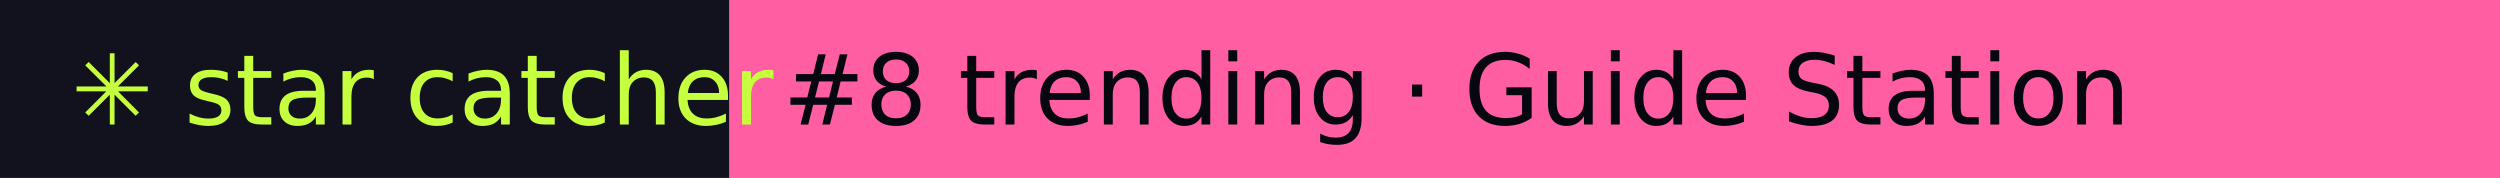
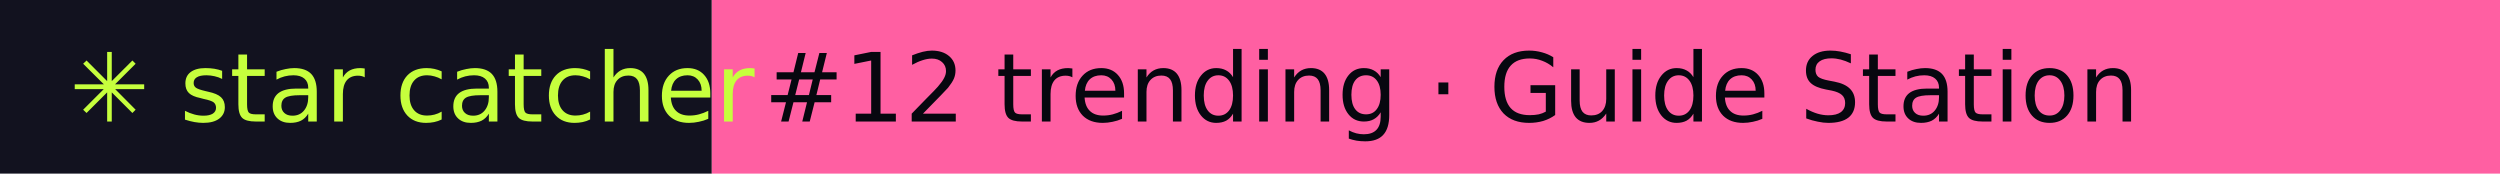
- <svg xmlns="http://www.w3.org/2000/svg" width="281" height="20" role="img" aria-label="star catcher: #8 trending · Guide Station">
+ <svg xmlns="http://www.w3.org/2000/svg" width="288" height="20" role="img" aria-label="star catcher: #12 trending · Guide Station">
  <rect width="82" height="20" fill="#12121F" />
-   <rect x="82" width="199" height="20" fill="#FF5FA2" />
+   <rect x="82" width="206" height="20" fill="#FF5FA2" />
  <g font-family="Verdana,DejaVu Sans,sans-serif" font-size="11">
    <text x="8" y="14" fill="#C6FF3D">✳ star catcher</text>
-     <text x="88" y="14" fill="#07070F">#8 trending · Guide Station</text>
+     <text x="88" y="14" fill="#07070F">#12 trending · Guide Station</text>
  </g>
</svg>
